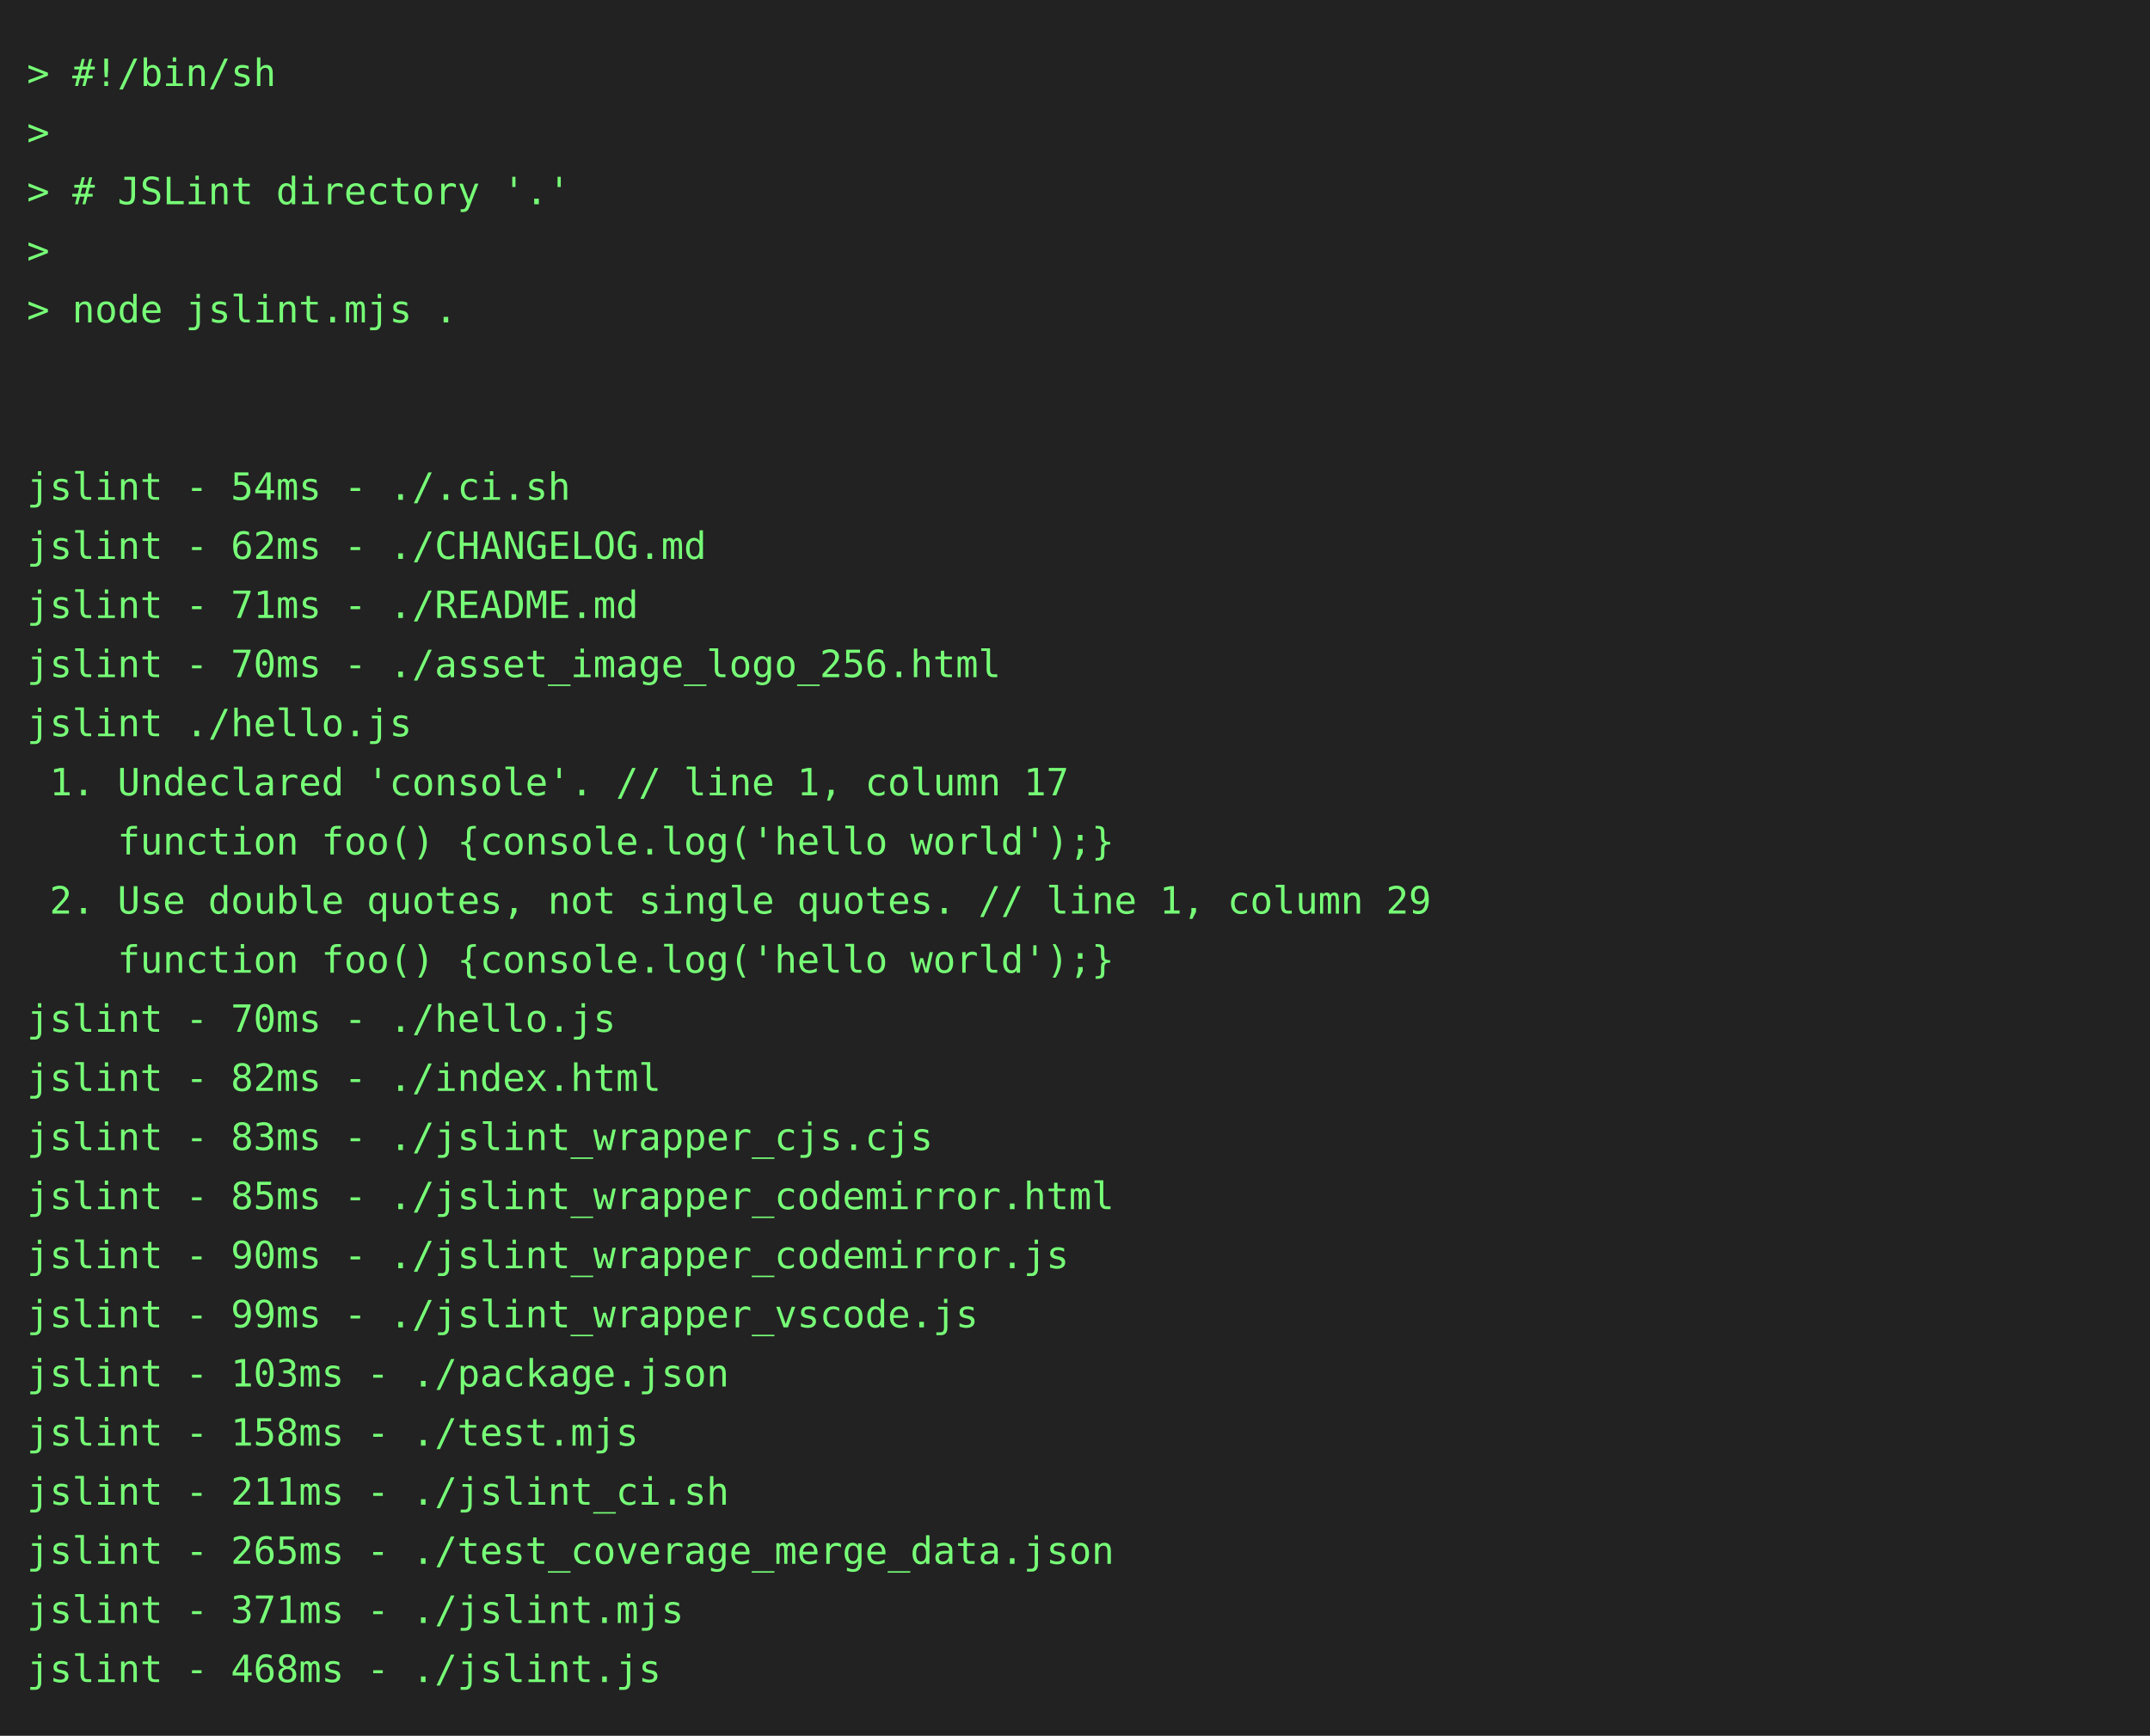
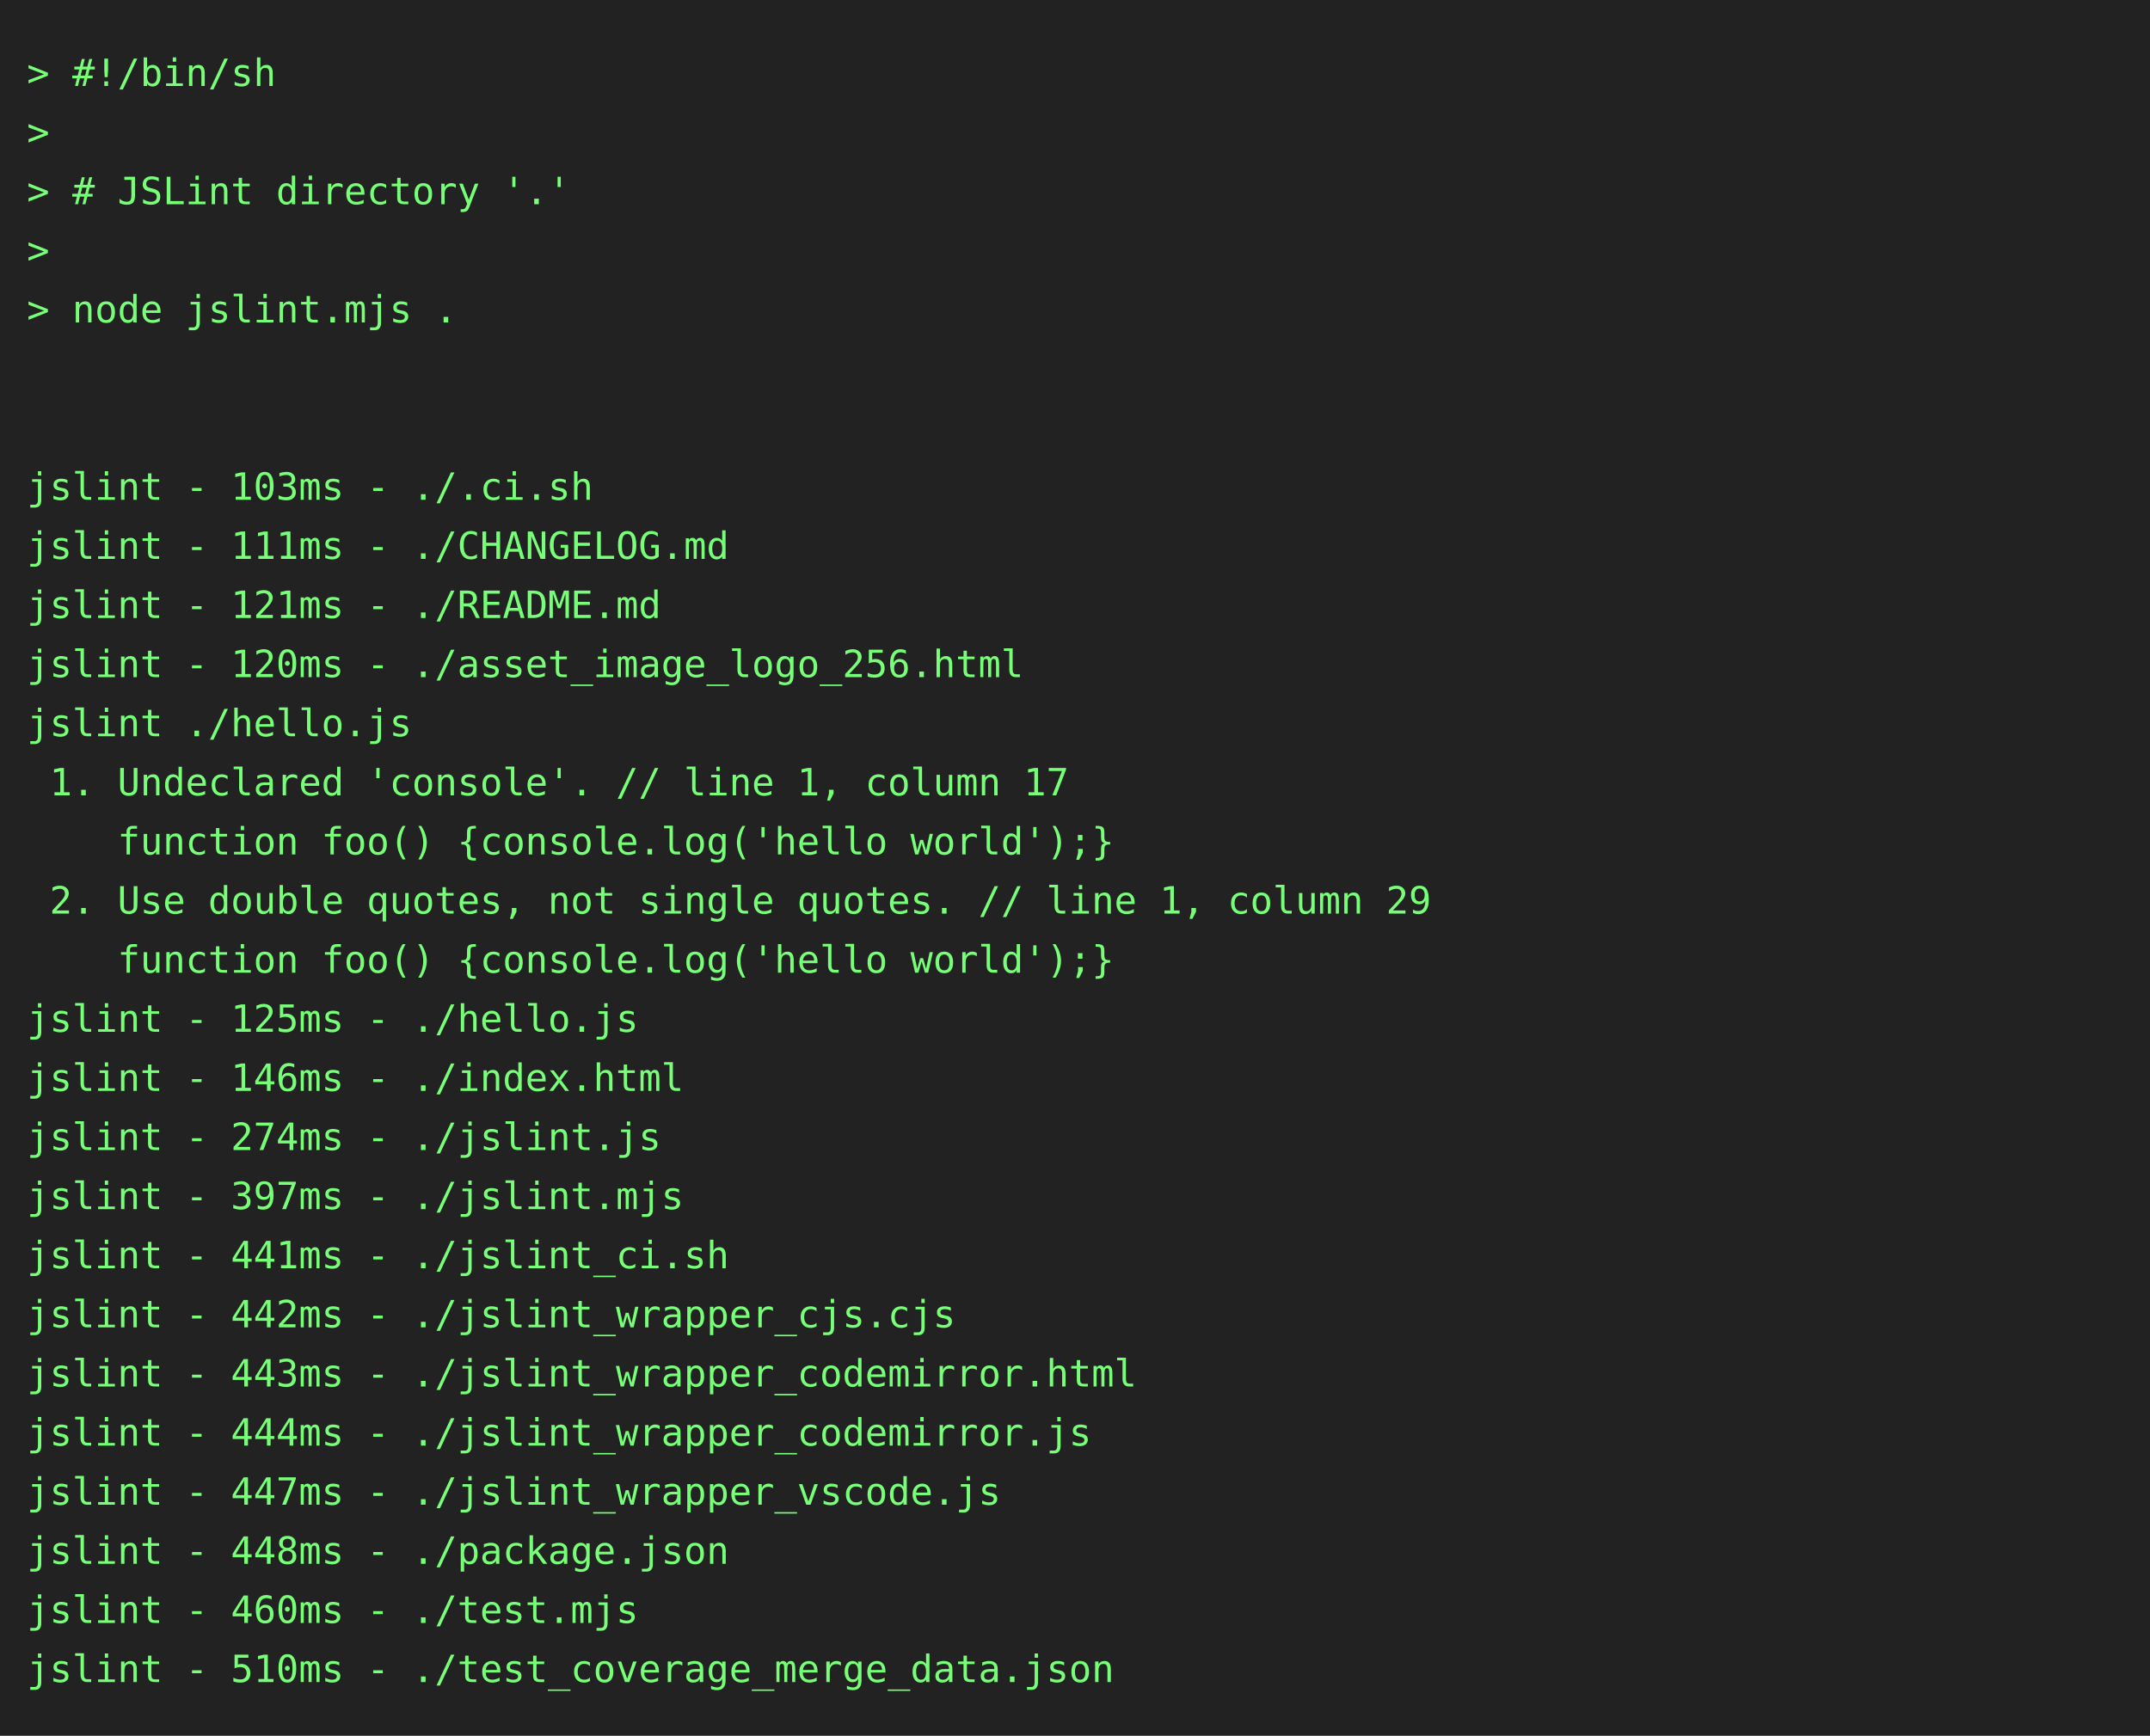
<svg xmlns="http://www.w3.org/2000/svg" height="646" width="800">
  <rect height="646" fill="#222" width="800" />
  <text fill="#7f7" font-family="consolas, menlo, monospace" font-size="14" xml:space="preserve">
    <tspan lengthAdjust="spacingAndGlyphs" textLength="768" x="10" y="32">&gt; #!/bin/sh                                                                                      </tspan>
    <tspan lengthAdjust="spacingAndGlyphs" textLength="768" x="10" y="54">&gt;                                                                                                </tspan>
    <tspan lengthAdjust="spacingAndGlyphs" textLength="768" x="10" y="76">&gt; # JSLint directory '.'                                                                         </tspan>
    <tspan lengthAdjust="spacingAndGlyphs" textLength="768" x="10" y="98">&gt;                                                                                                </tspan>
    <tspan lengthAdjust="spacingAndGlyphs" textLength="768" x="10" y="120">&gt; node jslint.mjs .                                                                              </tspan>
    <tspan lengthAdjust="spacingAndGlyphs" textLength="768" x="10" y="142">                                                                                                 </tspan>
    <tspan lengthAdjust="spacingAndGlyphs" textLength="768" x="10" y="164">                                                                                                 </tspan>
-     <tspan lengthAdjust="spacingAndGlyphs" textLength="768" x="10" y="186">jslint - 54ms - ./.ci.sh                                                                         </tspan>
-     <tspan lengthAdjust="spacingAndGlyphs" textLength="768" x="10" y="208">jslint - 62ms - ./CHANGELOG.md                                                                   </tspan>
-     <tspan lengthAdjust="spacingAndGlyphs" textLength="768" x="10" y="230">jslint - 71ms - ./README.md                                                                      </tspan>
-     <tspan lengthAdjust="spacingAndGlyphs" textLength="768" x="10" y="252">jslint - 70ms - ./asset_image_logo_256.html                                                      </tspan>
+     <tspan lengthAdjust="spacingAndGlyphs" textLength="768" x="10" y="186">jslint - 103ms - ./.ci.sh                                                                        </tspan>
+     <tspan lengthAdjust="spacingAndGlyphs" textLength="768" x="10" y="208">jslint - 111ms - ./CHANGELOG.md                                                                  </tspan>
+     <tspan lengthAdjust="spacingAndGlyphs" textLength="768" x="10" y="230">jslint - 121ms - ./README.md                                                                     </tspan>
+     <tspan lengthAdjust="spacingAndGlyphs" textLength="768" x="10" y="252">jslint - 120ms - ./asset_image_logo_256.html                                                     </tspan>
    <tspan lengthAdjust="spacingAndGlyphs" textLength="768" x="10" y="274">jslint ./hello.js                                                                                </tspan>
    <tspan lengthAdjust="spacingAndGlyphs" textLength="768" x="10" y="296"> 1. Undeclared 'console'. // line 1, column 17                                                   </tspan>
    <tspan lengthAdjust="spacingAndGlyphs" textLength="768" x="10" y="318">    function foo() {console.log('hello world');}                                                 </tspan>
    <tspan lengthAdjust="spacingAndGlyphs" textLength="768" x="10" y="340"> 2. Use double quotes, not single quotes. // line 1, column 29                                   </tspan>
    <tspan lengthAdjust="spacingAndGlyphs" textLength="768" x="10" y="362">    function foo() {console.log('hello world');}                                                 </tspan>
-     <tspan lengthAdjust="spacingAndGlyphs" textLength="768" x="10" y="384">jslint - 70ms - ./hello.js                                                                       </tspan>
-     <tspan lengthAdjust="spacingAndGlyphs" textLength="768" x="10" y="406">jslint - 82ms - ./index.html                                                                     </tspan>
-     <tspan lengthAdjust="spacingAndGlyphs" textLength="768" x="10" y="428">jslint - 83ms - ./jslint_wrapper_cjs.cjs                                                         </tspan>
-     <tspan lengthAdjust="spacingAndGlyphs" textLength="768" x="10" y="450">jslint - 85ms - ./jslint_wrapper_codemirror.html                                                 </tspan>
-     <tspan lengthAdjust="spacingAndGlyphs" textLength="768" x="10" y="472">jslint - 90ms - ./jslint_wrapper_codemirror.js                                                   </tspan>
-     <tspan lengthAdjust="spacingAndGlyphs" textLength="768" x="10" y="494">jslint - 99ms - ./jslint_wrapper_vscode.js                                                       </tspan>
-     <tspan lengthAdjust="spacingAndGlyphs" textLength="768" x="10" y="516">jslint - 103ms - ./package.json                                                                  </tspan>
-     <tspan lengthAdjust="spacingAndGlyphs" textLength="768" x="10" y="538">jslint - 158ms - ./test.mjs                                                                      </tspan>
-     <tspan lengthAdjust="spacingAndGlyphs" textLength="768" x="10" y="560">jslint - 211ms - ./jslint_ci.sh                                                                  </tspan>
-     <tspan lengthAdjust="spacingAndGlyphs" textLength="768" x="10" y="582">jslint - 265ms - ./test_coverage_merge_data.json                                                 </tspan>
-     <tspan lengthAdjust="spacingAndGlyphs" textLength="768" x="10" y="604">jslint - 371ms - ./jslint.mjs                                                                    </tspan>
-     <tspan lengthAdjust="spacingAndGlyphs" textLength="768" x="10" y="626">jslint - 468ms - ./jslint.js                                                                     </tspan>
+     <tspan lengthAdjust="spacingAndGlyphs" textLength="768" x="10" y="384">jslint - 125ms - ./hello.js                                                                      </tspan>
+     <tspan lengthAdjust="spacingAndGlyphs" textLength="768" x="10" y="406">jslint - 146ms - ./index.html                                                                    </tspan>
+     <tspan lengthAdjust="spacingAndGlyphs" textLength="768" x="10" y="428">jslint - 274ms - ./jslint.js                                                                     </tspan>
+     <tspan lengthAdjust="spacingAndGlyphs" textLength="768" x="10" y="450">jslint - 397ms - ./jslint.mjs                                                                    </tspan>
+     <tspan lengthAdjust="spacingAndGlyphs" textLength="768" x="10" y="472">jslint - 441ms - ./jslint_ci.sh                                                                  </tspan>
+     <tspan lengthAdjust="spacingAndGlyphs" textLength="768" x="10" y="494">jslint - 442ms - ./jslint_wrapper_cjs.cjs                                                        </tspan>
+     <tspan lengthAdjust="spacingAndGlyphs" textLength="768" x="10" y="516">jslint - 443ms - ./jslint_wrapper_codemirror.html                                                </tspan>
+     <tspan lengthAdjust="spacingAndGlyphs" textLength="768" x="10" y="538">jslint - 444ms - ./jslint_wrapper_codemirror.js                                                  </tspan>
+     <tspan lengthAdjust="spacingAndGlyphs" textLength="768" x="10" y="560">jslint - 447ms - ./jslint_wrapper_vscode.js                                                      </tspan>
+     <tspan lengthAdjust="spacingAndGlyphs" textLength="768" x="10" y="582">jslint - 448ms - ./package.json                                                                  </tspan>
+     <tspan lengthAdjust="spacingAndGlyphs" textLength="768" x="10" y="604">jslint - 460ms - ./test.mjs                                                                      </tspan>
+     <tspan lengthAdjust="spacingAndGlyphs" textLength="768" x="10" y="626">jslint - 510ms - ./test_coverage_merge_data.json                                                 </tspan>
  </text>
</svg>
